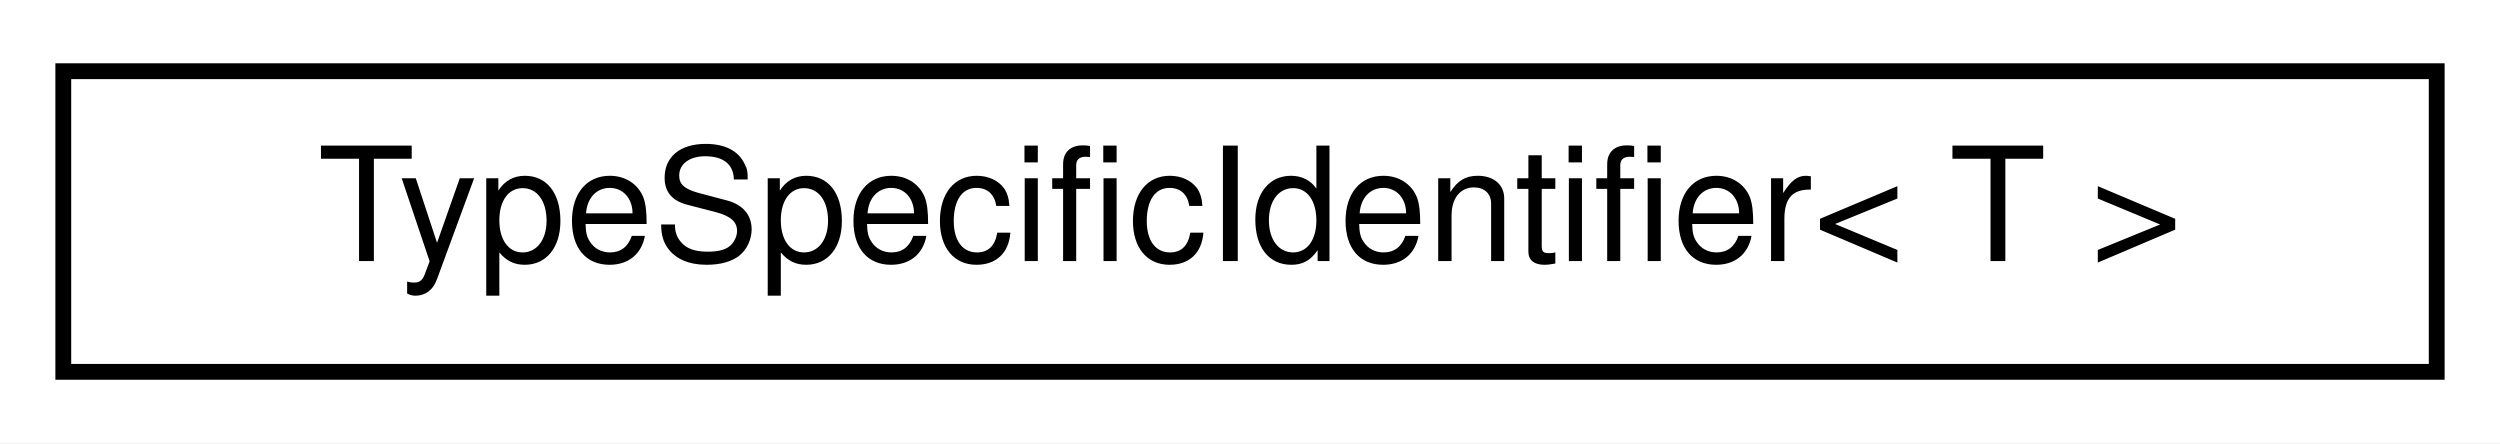
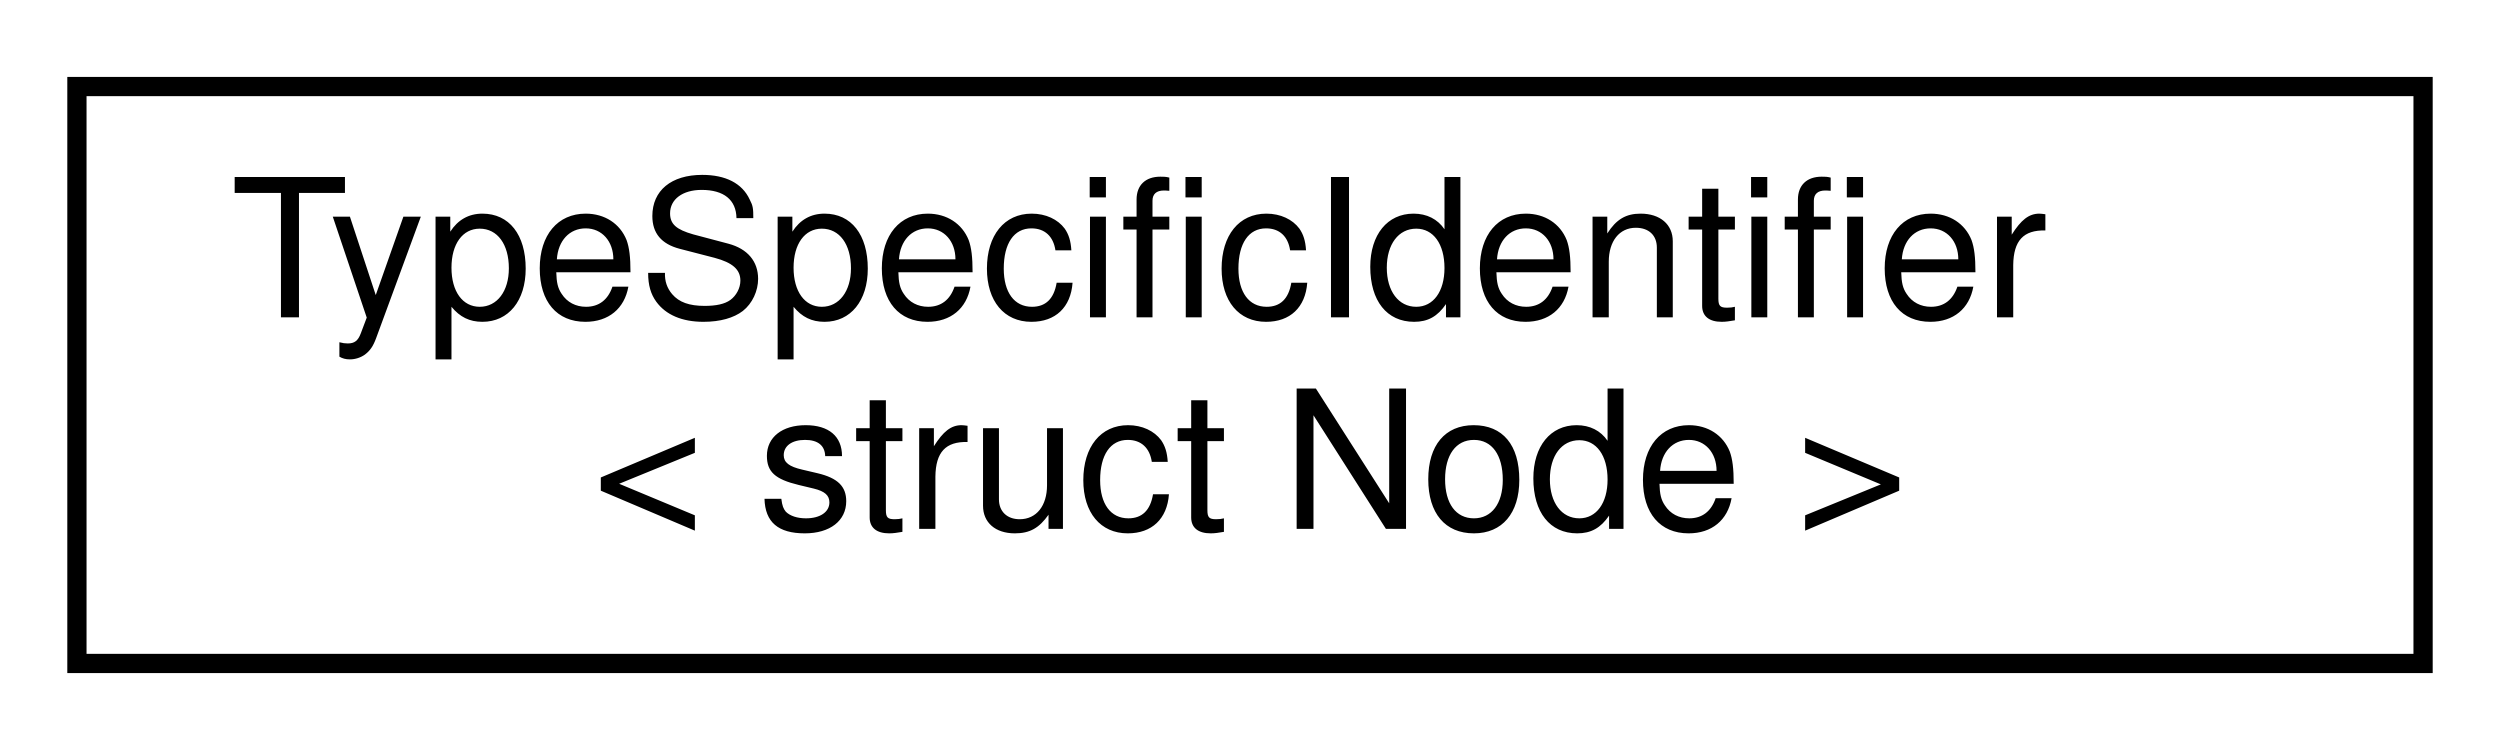
- <svg xmlns="http://www.w3.org/2000/svg" xmlns:xlink="http://www.w3.org/1999/xlink" width="158pt" height="28pt" viewBox="0.00 0.00 158.00 28.00">
-   <g id="graph0" class="graph" transform="scale(1 1) rotate(0) translate(4 24)">
-     <polygon fill="white" stroke="transparent" points="-4,4 -4,-24 154,-24 154,4 -4,4" />
+ <svg xmlns="http://www.w3.org/2000/svg" xmlns:xlink="http://www.w3.org/1999/xlink" width="130pt" height="39pt" viewBox="0.00 0.00 130.00 39.00">
+   <g id="graph0" class="graph" transform="scale(1 1) rotate(0) translate(4 35)">
+     <polygon fill="white" stroke="transparent" points="-4,4 -4,-35 126,-35 126,4 -4,4" />
    <g id="node1" class="node">
      <g id="a_node1">
-         <a xlink:href="classmaliput_1_1api_1_1_type_specific_identifier.html" target="_top" xlink:title="TypeSpecificIdentifier&lt;T&gt; represents an identifier specifically identifying an entity of type T.">
-           <polygon fill="white" stroke="black" points="0,-0.5 0,-19.5 150,-19.5 150,-0.5 0,-0.5" />
-           <text text-anchor="middle" x="75" y="-7.5" font-family="Helvetica,sans-Serif" font-size="10.00">TypeSpecificIdentifier&lt; T &gt;</text>
+         <a xlink:href="classmaliput_1_1api_1_1_type_specific_identifier.html" target="_top" xlink:title=" ">
+           <polygon fill="white" stroke="black" points="0,-0.5 0,-30.5 122,-30.5 122,-0.5 0,-0.5" />
+           <text text-anchor="start" x="8" y="-18.5" font-family="Helvetica,sans-Serif" font-size="10.00">TypeSpecificIdentifier</text>
+           <text text-anchor="middle" x="61" y="-7.5" font-family="Helvetica,sans-Serif" font-size="10.00">&lt; struct Node &gt;</text>
        </a>
      </g>
    </g>
  </g>
</svg>
